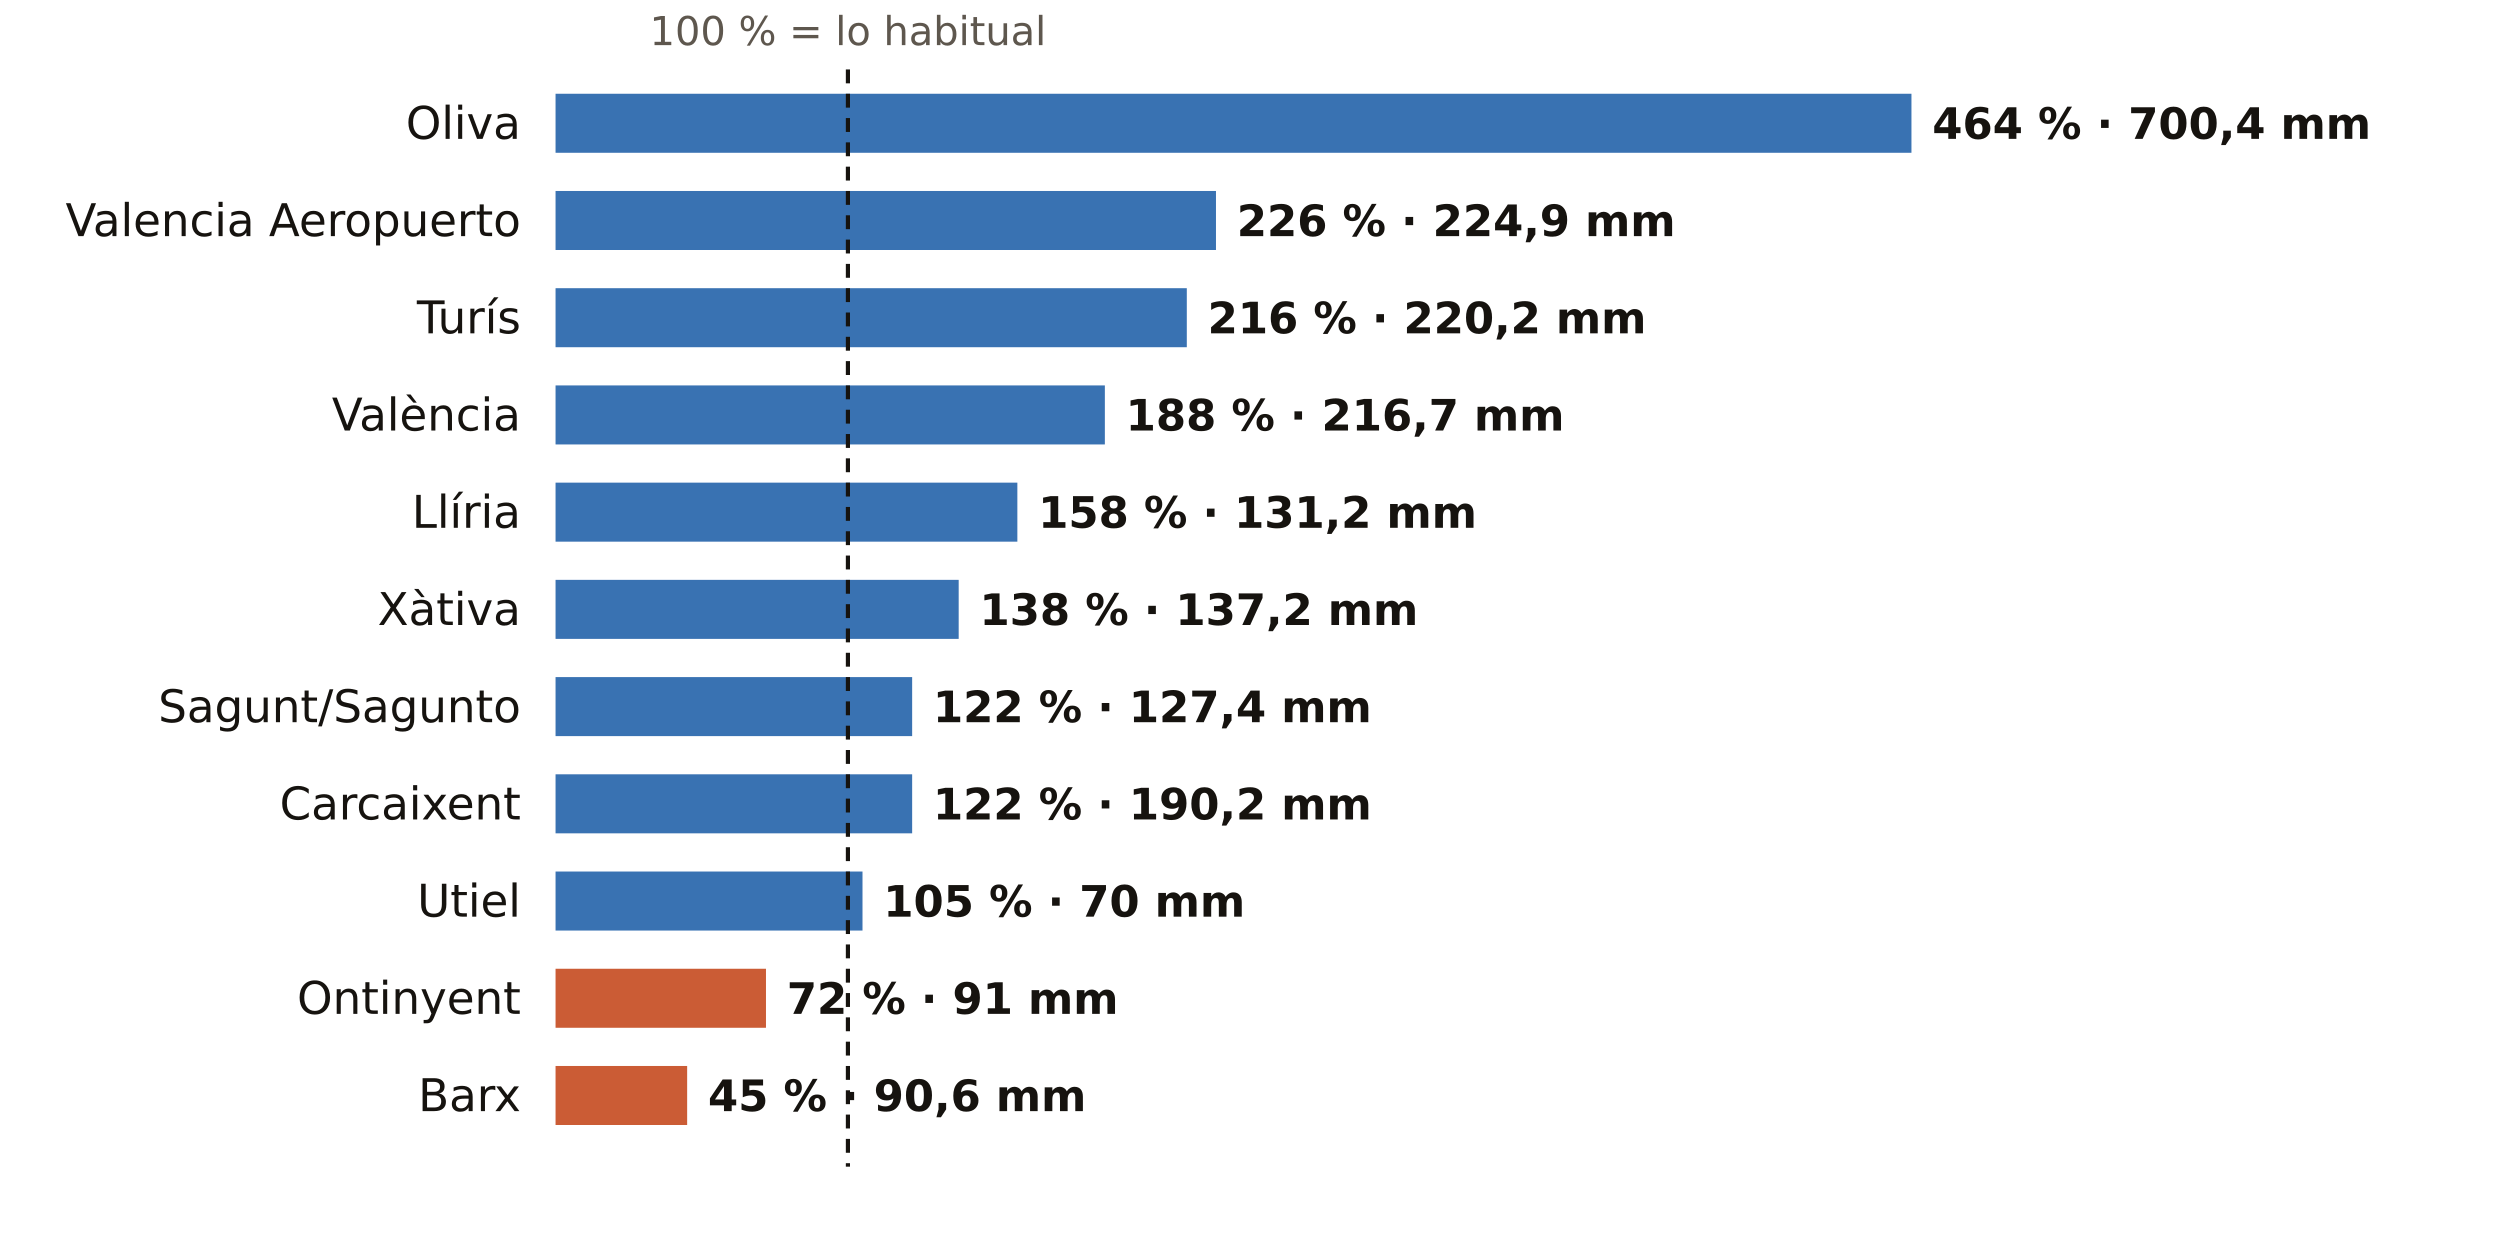
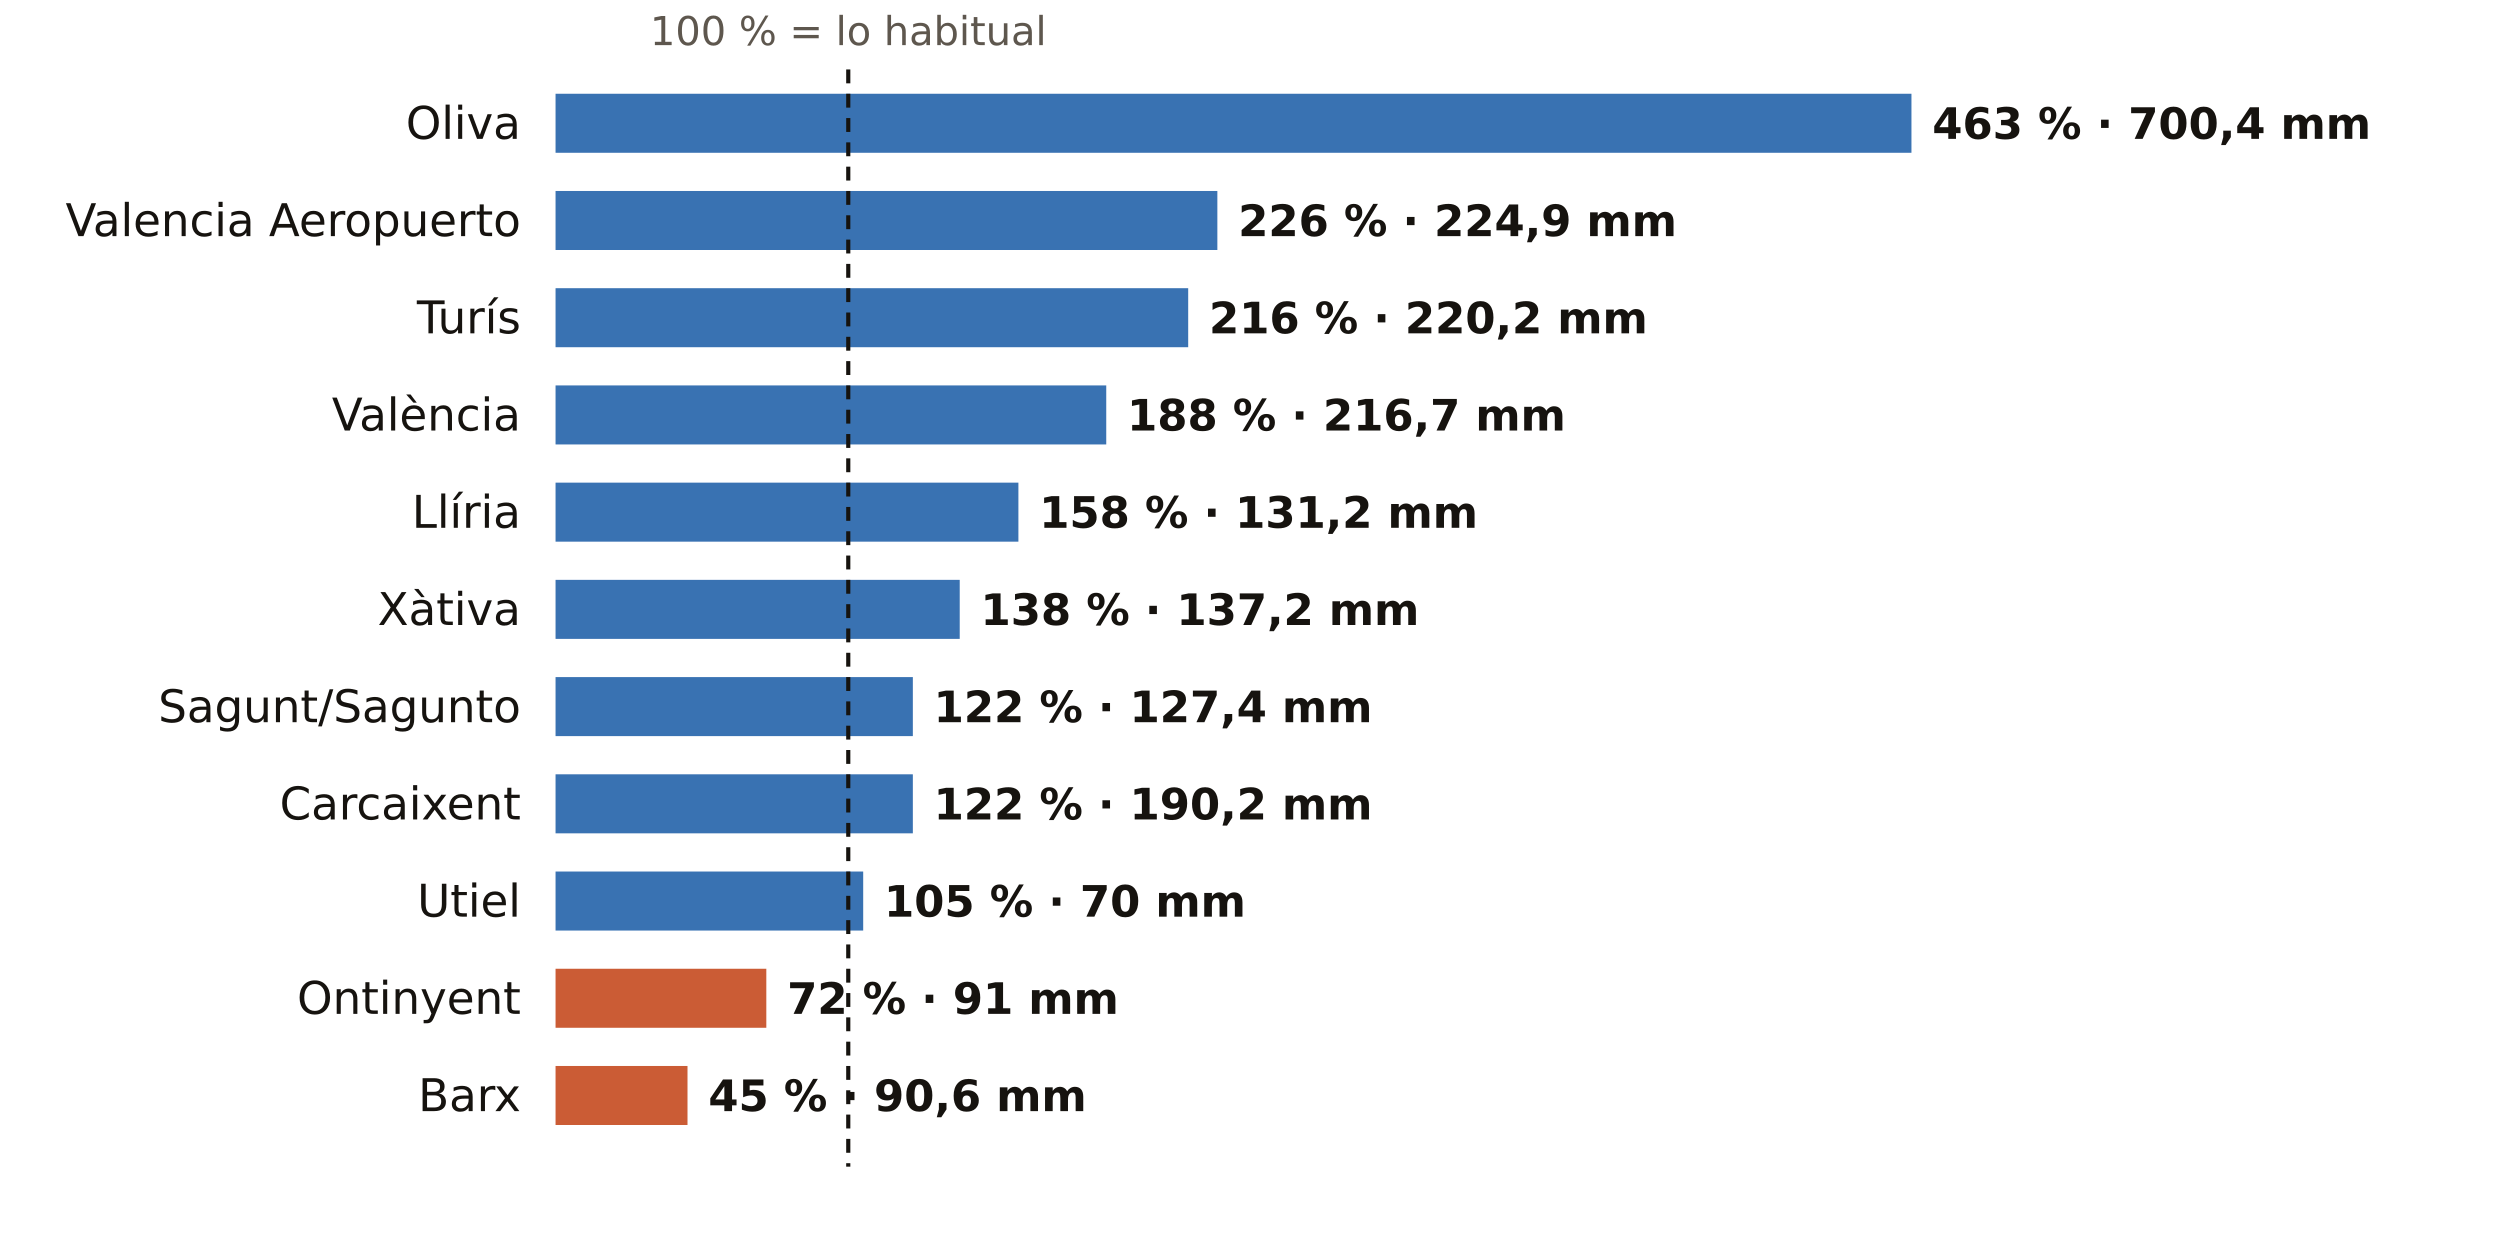
<svg xmlns="http://www.w3.org/2000/svg" viewBox="0 0 720 360" width="720" height="360" role="img" aria-label="El otoño en los pluviómetros de AEMET de Valencia: % de lo habitual">
  <rect width="720" height="360" fill="#FFFFFF" />
-   <text x="244.2" y="13.0" font-size="11.5" fill="#5E574E" text-anchor="middle" font-weight="400" font-family="Public Sans, DejaVu Sans, Arial, sans-serif">100 % = lo habitual</text>
+   <text x="244.3" y="13.0" font-size="11.5" fill="#5E574E" text-anchor="middle" font-weight="400" font-family="Public Sans, DejaVu Sans, Arial, sans-serif">100 % = lo habitual</text>
  <text x="150.0" y="40.0" font-size="13" fill="#16130F" text-anchor="end" font-weight="500" font-family="Public Sans, DejaVu Sans, Arial, sans-serif">Oliva</text>
  <rect x="160" y="27" width="390.5" height="17" fill="#1F5FA8" opacity="0.88" />
-   <text x="556.5" y="40.0" font-size="12.5" fill="#16130F" text-anchor="start" font-weight="600" font-family="Public Sans, DejaVu Sans, Arial, sans-serif">464 % · 700,4 mm</text>
+   <text x="556.5" y="40.0" font-size="12.5" fill="#16130F" text-anchor="start" font-weight="600" font-family="Public Sans, DejaVu Sans, Arial, sans-serif">463 % · 700,4 mm</text>
  <text x="150.0" y="68.0" font-size="13" fill="#16130F" text-anchor="end" font-weight="500" font-family="Public Sans, DejaVu Sans, Arial, sans-serif">Valencia Aeropuerto</text>
-   <rect x="160" y="55" width="190.2" height="17" fill="#1F5FA8" opacity="0.88" />
-   <text x="356.2" y="68.0" font-size="12.5" fill="#16130F" text-anchor="start" font-weight="600" font-family="Public Sans, DejaVu Sans, Arial, sans-serif">226 % · 224,9 mm</text>
+   <rect x="160" y="55" width="190.6" height="17" fill="#1F5FA8" opacity="0.88" />
+   <text x="356.6" y="68.0" font-size="12.5" fill="#16130F" text-anchor="start" font-weight="600" font-family="Public Sans, DejaVu Sans, Arial, sans-serif">226 % · 224,9 mm</text>
  <text x="150.0" y="96.0" font-size="13" fill="#16130F" text-anchor="end" font-weight="500" font-family="Public Sans, DejaVu Sans, Arial, sans-serif">Turís</text>
-   <rect x="160" y="83" width="181.8" height="17" fill="#1F5FA8" opacity="0.88" />
-   <text x="347.8" y="96.0" font-size="12.5" fill="#16130F" text-anchor="start" font-weight="600" font-family="Public Sans, DejaVu Sans, Arial, sans-serif">216 % · 220,2 mm</text>
+   <rect x="160" y="83" width="182.2" height="17" fill="#1F5FA8" opacity="0.88" />
+   <text x="348.2" y="96.0" font-size="12.5" fill="#16130F" text-anchor="start" font-weight="600" font-family="Public Sans, DejaVu Sans, Arial, sans-serif">216 % · 220,2 mm</text>
  <text x="150.0" y="124.0" font-size="13" fill="#16130F" text-anchor="end" font-weight="500" font-family="Public Sans, DejaVu Sans, Arial, sans-serif">València</text>
-   <rect x="160" y="111" width="158.2" height="17" fill="#1F5FA8" opacity="0.88" />
-   <text x="324.2" y="124.0" font-size="12.5" fill="#16130F" text-anchor="start" font-weight="600" font-family="Public Sans, DejaVu Sans, Arial, sans-serif">188 % · 216,7 mm</text>
+   <rect x="160" y="111" width="158.6" height="17" fill="#1F5FA8" opacity="0.88" />
+   <text x="324.6" y="124.0" font-size="12.5" fill="#16130F" text-anchor="start" font-weight="600" font-family="Public Sans, DejaVu Sans, Arial, sans-serif">188 % · 216,7 mm</text>
  <text x="150.0" y="152.0" font-size="13" fill="#16130F" text-anchor="end" font-weight="500" font-family="Public Sans, DejaVu Sans, Arial, sans-serif">Llíria</text>
-   <rect x="160" y="139" width="133.0" height="17" fill="#1F5FA8" opacity="0.88" />
-   <text x="299.0" y="152.0" font-size="12.5" fill="#16130F" text-anchor="start" font-weight="600" font-family="Public Sans, DejaVu Sans, Arial, sans-serif">158 % · 131,2 mm</text>
+   <rect x="160" y="139" width="133.3" height="17" fill="#1F5FA8" opacity="0.88" />
+   <text x="299.3" y="152.0" font-size="12.5" fill="#16130F" text-anchor="start" font-weight="600" font-family="Public Sans, DejaVu Sans, Arial, sans-serif">158 % · 131,2 mm</text>
  <text x="150.0" y="180.0" font-size="13" fill="#16130F" text-anchor="end" font-weight="500" font-family="Public Sans, DejaVu Sans, Arial, sans-serif">Xàtiva</text>
-   <rect x="160" y="167" width="116.1" height="17" fill="#1F5FA8" opacity="0.88" />
-   <text x="282.1" y="180.0" font-size="12.5" fill="#16130F" text-anchor="start" font-weight="600" font-family="Public Sans, DejaVu Sans, Arial, sans-serif">138 % · 137,2 mm</text>
+   <rect x="160" y="167" width="116.4" height="17" fill="#1F5FA8" opacity="0.88" />
+   <text x="282.4" y="180.0" font-size="12.5" fill="#16130F" text-anchor="start" font-weight="600" font-family="Public Sans, DejaVu Sans, Arial, sans-serif">138 % · 137,2 mm</text>
  <text x="150.0" y="208.0" font-size="13" fill="#16130F" text-anchor="end" font-weight="500" font-family="Public Sans, DejaVu Sans, Arial, sans-serif">Sagunt/Sagunto</text>
-   <rect x="160" y="195" width="102.7" height="17" fill="#1F5FA8" opacity="0.88" />
-   <text x="268.7" y="208.0" font-size="12.5" fill="#16130F" text-anchor="start" font-weight="600" font-family="Public Sans, DejaVu Sans, Arial, sans-serif">122 % · 127,4 mm</text>
+   <rect x="160" y="195" width="102.9" height="17" fill="#1F5FA8" opacity="0.88" />
+   <text x="268.9" y="208.0" font-size="12.5" fill="#16130F" text-anchor="start" font-weight="600" font-family="Public Sans, DejaVu Sans, Arial, sans-serif">122 % · 127,4 mm</text>
  <text x="150.0" y="236.0" font-size="13" fill="#16130F" text-anchor="end" font-weight="500" font-family="Public Sans, DejaVu Sans, Arial, sans-serif">Carcaixent</text>
-   <rect x="160" y="223" width="102.7" height="17" fill="#1F5FA8" opacity="0.88" />
-   <text x="268.7" y="236.0" font-size="12.5" fill="#16130F" text-anchor="start" font-weight="600" font-family="Public Sans, DejaVu Sans, Arial, sans-serif">122 % · 190,2 mm</text>
+   <rect x="160" y="223" width="102.9" height="17" fill="#1F5FA8" opacity="0.88" />
+   <text x="268.9" y="236.0" font-size="12.5" fill="#16130F" text-anchor="start" font-weight="600" font-family="Public Sans, DejaVu Sans, Arial, sans-serif">122 % · 190,2 mm</text>
  <text x="150.0" y="264.0" font-size="13" fill="#16130F" text-anchor="end" font-weight="500" font-family="Public Sans, DejaVu Sans, Arial, sans-serif">Utiel</text>
-   <rect x="160" y="251" width="88.4" height="17" fill="#1F5FA8" opacity="0.88" />
-   <text x="254.4" y="264.0" font-size="12.5" fill="#16130F" text-anchor="start" font-weight="600" font-family="Public Sans, DejaVu Sans, Arial, sans-serif">105 % · 70 mm</text>
+   <rect x="160" y="251" width="88.6" height="17" fill="#1F5FA8" opacity="0.88" />
+   <text x="254.6" y="264.0" font-size="12.5" fill="#16130F" text-anchor="start" font-weight="600" font-family="Public Sans, DejaVu Sans, Arial, sans-serif">105 % · 70 mm</text>
  <text x="150.0" y="292.0" font-size="13" fill="#16130F" text-anchor="end" font-weight="500" font-family="Public Sans, DejaVu Sans, Arial, sans-serif">Ontinyent</text>
-   <rect x="160" y="279" width="60.6" height="17" fill="#C4461A" opacity="0.88" />
-   <text x="226.6" y="292.0" font-size="12.5" fill="#16130F" text-anchor="start" font-weight="600" font-family="Public Sans, DejaVu Sans, Arial, sans-serif">72 % · 91 mm</text>
+   <rect x="160" y="279" width="60.7" height="17" fill="#C4461A" opacity="0.88" />
+   <text x="226.7" y="292.0" font-size="12.5" fill="#16130F" text-anchor="start" font-weight="600" font-family="Public Sans, DejaVu Sans, Arial, sans-serif">72 % · 91 mm</text>
  <text x="150.0" y="320.0" font-size="13" fill="#16130F" text-anchor="end" font-weight="500" font-family="Public Sans, DejaVu Sans, Arial, sans-serif">Barx</text>
-   <rect x="160" y="307" width="37.9" height="17" fill="#C4461A" opacity="0.88" />
-   <text x="203.9" y="320.0" font-size="12.5" fill="#16130F" text-anchor="start" font-weight="600" font-family="Public Sans, DejaVu Sans, Arial, sans-serif">45 % · 90,6 mm</text>
-   <line x1="244.2" x2="244.2" y1="20" y2="336" stroke="#16130F" stroke-width="1.2" stroke-dasharray="4 3" />
+   <rect x="160" y="307" width="38.0" height="17" fill="#C4461A" opacity="0.88" />
+   <text x="204.0" y="320.0" font-size="12.5" fill="#16130F" text-anchor="start" font-weight="600" font-family="Public Sans, DejaVu Sans, Arial, sans-serif">45 % · 90,6 mm</text>
+   <line x1="244.3" x2="244.3" y1="20" y2="336" stroke="#16130F" stroke-width="1.2" stroke-dasharray="4 3" />
</svg>
